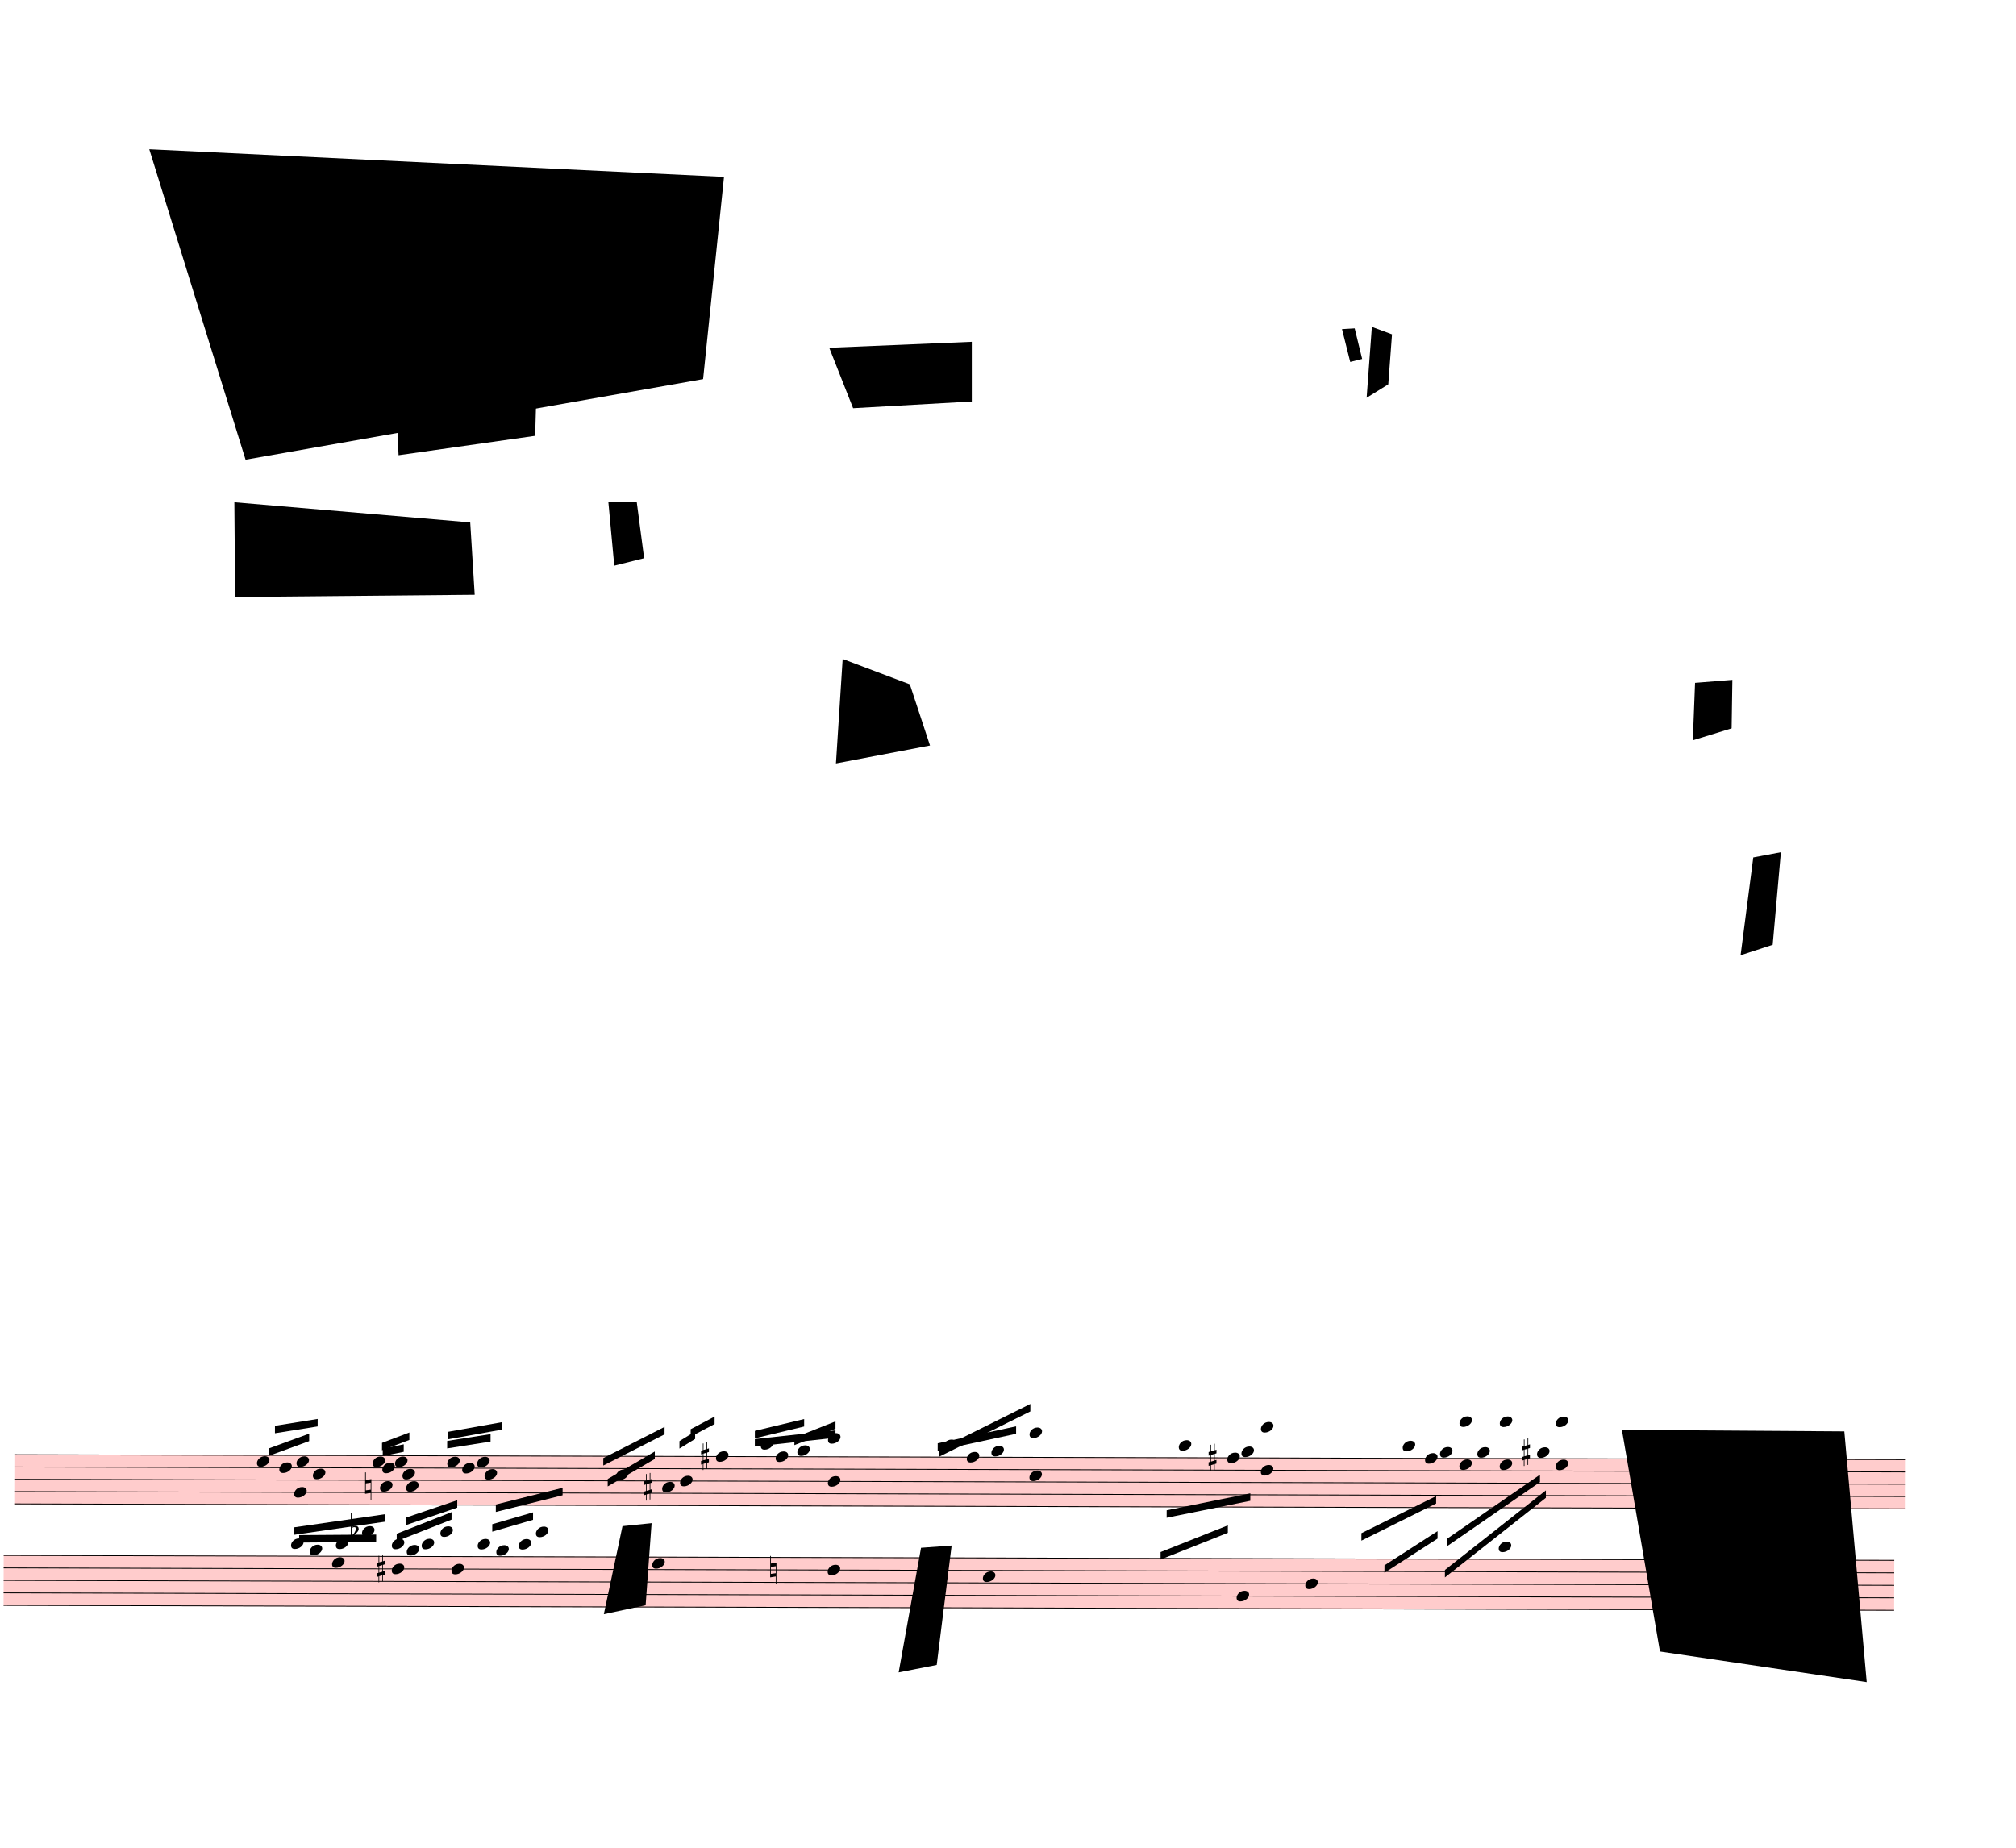
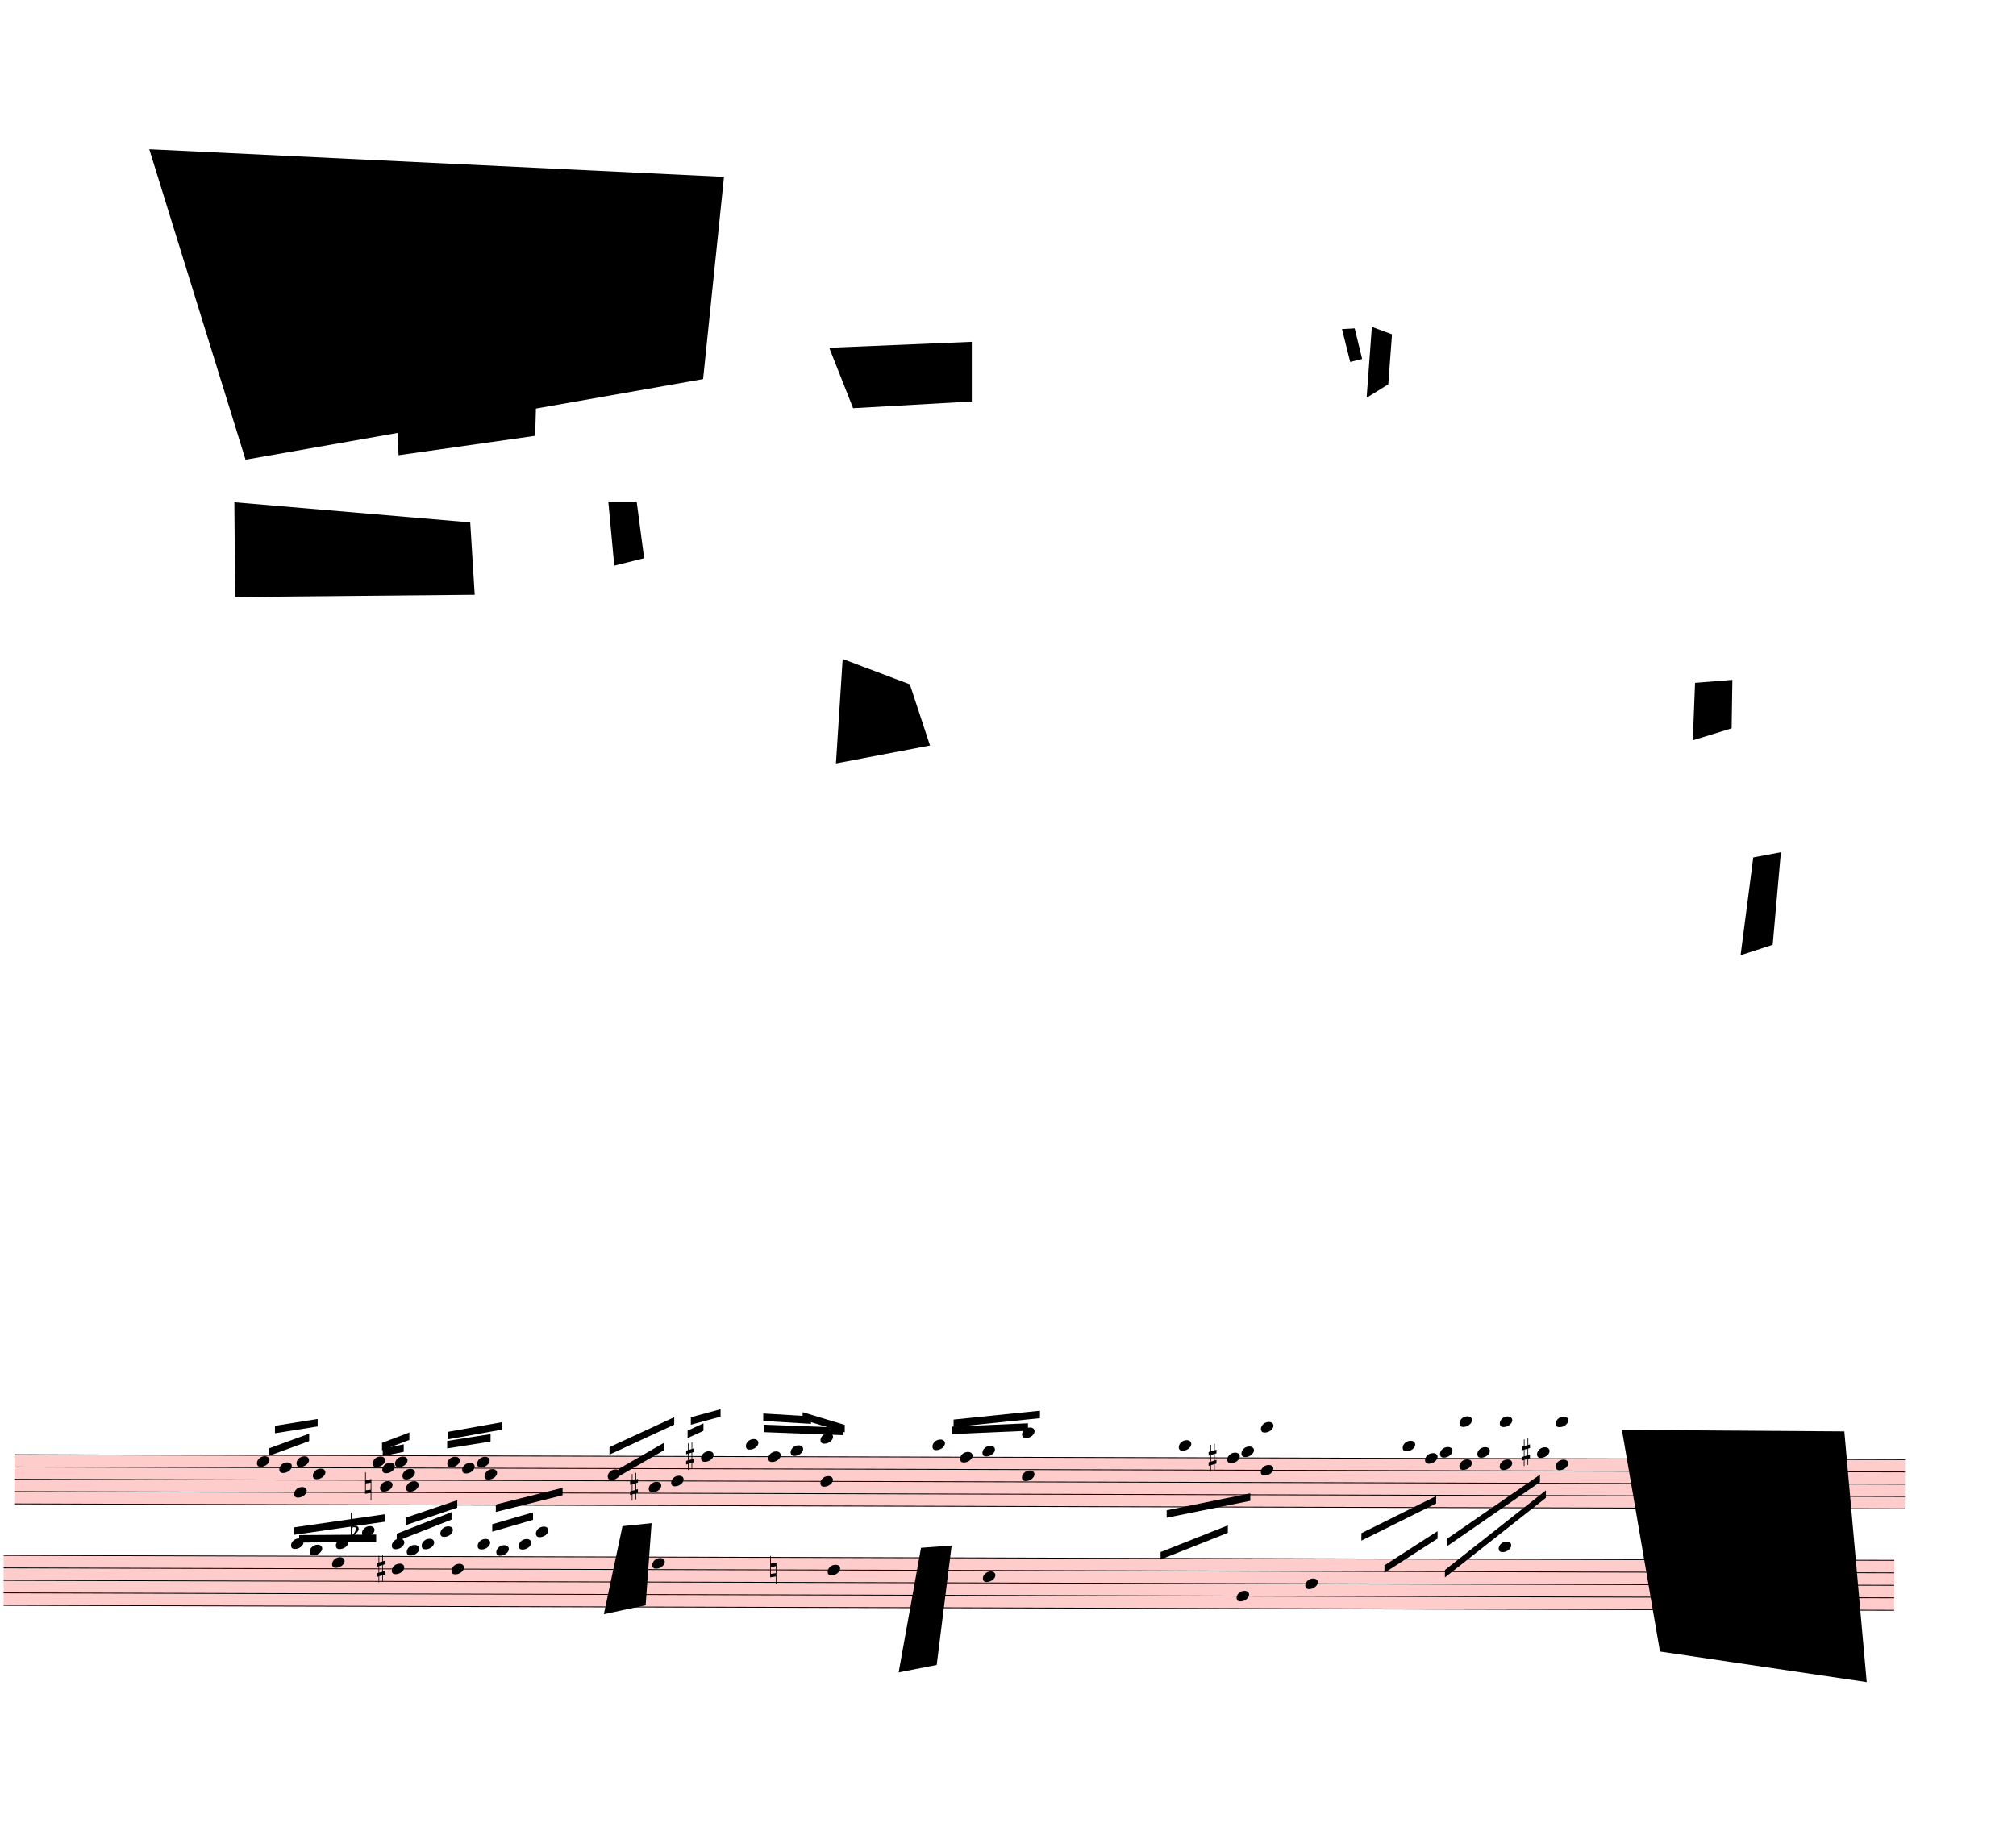
<svg xmlns="http://www.w3.org/2000/svg" viewBox="2250 -1323 24309 22282.75" version="1.1" overflow="visible">
  <defs>
    <style type="text/css">
    /* .staff * {
      fill: #000;
      stroke: #000;
    }

    .deletionBack {
      fill: #00000033;
    } */
  </style>
    <symbol id="sym_notehead_quarter" viewBox="0 0 1000 1000" overflow="inherit">
      <path transform="scale(1,-1)" d="M0 -39c0 68 73 172 200 172c66 0 114 -37 114 -95c0 -84 -106 -171 -218 -171c-64 0 -96 30 -96 94z" />
    </symbol>
    <symbol id="sym_accid_n" viewBox="0 0 1000 1000" overflow="inherit">
      <path transform="scale(1,-1)" d="M0 -188v539h18v-191l139 22v-533h-17v186zM18 -100l122 17v176l-122 -19v-174z" />
    </symbol>
    <symbol id="sym_accid_s" viewBox="0 0 1000 1000" overflow="inherit">
      <path transform="scale(1,-1)" d="M136 186v169h17v-164l44 14v-91l-44 -14v-165l44 12v-91l-44 -13v-155h-17v150l-76 -22v-155h-17v149l-43 -13v90l43 14v167l-43 -14v92l43 13v169h17v-163zM60 73v-167l76 22v168z" />
    </symbol>
    <symbol id="sym_accid_f" viewBox="0 0 1000 1000" overflow="inherit">
      <path transform="scale(1,-1)" d="M20 110c32 16 54 27 93 27c26 0 35 -3 54 -13c13 -7 24 -20 27 -38l4 -25c0 -28 -16 -57 -45 -89c-23 -25 -39 -44 -65 -68l-88 -79v644h20v-359zM90 106c-32 0 -48 -10 -70 -29v-194c31 31 54 59 71 84c21 32 32 59 32 84c0 9 1 16 1 20c0 14 -3 21 -11 30l-8 3z" />
    </symbol>
  </defs>
  <g class="rastrums">
    <g class="rastrum" data-id="rf48bcede-a285-4e1e-9e74-02a4170d05f3" style="transform: rotate(0.15deg); transform-origin: 2466px 16209px;">
      <g class="rastrum bounding-box" data-id="bbox-rf48bcede-a285-4e1e-9e74-02a4170d05f3">
        <rect x="2466" y="16209" width="22797" height="603" fill="#ff000033" />
      </g>
      <path d="M2466 16214 L25263 16214" stroke-width="10" stroke="black" />
      <path d="M2466 16362.25 L25263 16362.25" stroke-width="10" stroke="black" />
      <path d="M2466 16510.5 L25263 16510.5" stroke-width="10" stroke="black" />
      <path d="M2466 16658.75 L25263 16658.75" stroke-width="10" stroke="black" />
      <path d="M2466 16807 L25263 16807" stroke-width="10" stroke="black" />
    </g>
    <g class="rastrum" data-id="r619b41c8-abc3-41cc-8561-d5e709e1ce72" style="transform: rotate(0.15deg); transform-origin: 2340px 17424px;">
      <g class="rastrum bounding-box" data-id="bbox-r619b41c8-abc3-41cc-8561-d5e709e1ce72">
        <rect x="2340" y="17424" width="22797" height="612" fill="#ff000033" />
      </g>
      <path d="M2340 17429 L25137 17429" stroke-width="10" stroke="black" />
      <path d="M2340 17579.5 L25137 17579.5" stroke-width="10" stroke="black" />
      <path d="M2340 17730 L25137 17730" stroke-width="10" stroke="black" />
      <path d="M2340 17880.5 L25137 17880.5" stroke-width="10" stroke="black" />
      <path d="M2340 18031 L25137 18031" stroke-width="10" stroke="black" />
    </g>
  </g>
  <g class="draft" data-label="1" data-id="dbe857518-a776-430b-bb57-9fc4154debc1">
    <g class="system" data-id="s3d328051-2b86-4d43-9d93-480487b90d2d">
      <g class="staff" data-n="1" data-rastrum="rf48bcede-a285-4e1e-9e74-02a4170d05f3" style="transform: rotate(0.15deg); transform-origin: 2466px 16209px;">
        <g class="note" data-id="de7b10933-c82d-4439-a5c3-431cfcedb929" data-stem.dir="up">
          <g class="notehead">
            <use href="#sym_notehead_quarter" height="480px" width="480px" x="5391" y="16288.125" />
          </g>
          <g class="stem">
            <path d="M5541 16065.75 L5541 16288.125" stroke-width="14" />
          </g>
        </g>
        <g class="note" data-id="d20a7902c-1498-43fa-9b14-df6d9a1622a3" data-stem.dir="up">
          <g class="notehead">
            <use href="#sym_notehead_quarter" height="480px" width="480px" x="5661" y="16362.25" />
          </g>
          <g class="stem">
            <path d="M5811 16065.75 L5811 16362.25" stroke-width="14" />
          </g>
        </g>
        <g class="note" data-id="d18c57fc9-31a8-4c2b-8b2a-2068b9d43112" data-stem.dir="down">
          <g class="notehead">
            <use href="#sym_notehead_quarter" height="480px" width="480px" x="5841" y="16658.75" />
          </g>
          <g class="stem">
            <path d="M5841 16658.75 L5841 17177.625" stroke-width="14" />
          </g>
        </g>
        <g class="note" data-id="df69cd194-8f1a-4548-afc2-cec59350f8e6" data-stem.dir="up">
          <g class="notehead">
            <use href="#sym_notehead_quarter" height="480px" width="480px" x="5868" y="16288.125" />
          </g>
          <g class="stem">
            <path d="M6018 15991.625 L6018 16288.125" stroke-width="14" />
          </g>
        </g>
        <g class="note" data-id="db59f0cff-668a-49d4-bdf5-1d951f576173" data-stem.dir="up">
          <g class="notehead">
            <use href="#sym_notehead_quarter" height="480px" width="480px" x="6066" y="16436.375" />
          </g>
          <g class="stem">
            <path d="M6216 15917.5 L6216 16436.375" stroke-width="14" />
          </g>
        </g>
        <g class="note" data-id="d104660fd-2dc3-40bc-bba2-c7dcfb05c6cb" data-stem.dir="up">
          <g class="notehead">
            <use href="#sym_notehead_quarter" height="480px" width="480px" x="6786" y="16288.125" />
          </g>
          <g class="stem">
            <path d="M6936 16065.75 L6936 16288.125" stroke-width="14" />
          </g>
        </g>
        <g class="note" data-id="d82bb28fe-5d82-46e7-9f65-640770301e7a" data-stem.dir="down">
          <g class="notehead">
            <use href="#sym_notehead_quarter" height="480px" width="480px" x="6876" y="16584.625" />
          </g>
          <g class="stem">
            <path d="M6876 16584.625 L6876 16807" stroke-width="14" />
          </g>
        </g>
        <g class="note" data-id="d18c6bcd1-dfa6-44b6-b76d-cdf358120c7f" data-stem.dir="up">
          <g class="notehead">
            <use href="#sym_notehead_quarter" height="480px" width="480px" x="6903" y="16362.25" />
          </g>
          <g class="stem">
            <path d="M7053 15991.625 L7053 16362.25" stroke-width="14" />
          </g>
        </g>
        <g class="note" data-id="d8c6c4e2f-96f7-47eb-86b5-dd4e6ae544d3" data-stem.dir="up">
          <g class="notehead">
            <use href="#sym_notehead_quarter" height="480px" width="480px" x="7056" y="16288.125" />
          </g>
          <g class="stem">
            <path d="M7206 16139.875 L7206 16288.125" stroke-width="14" />
          </g>
        </g>
        <g class="note" data-id="dc928f63e-d14d-4ad1-9d24-fcf4960e64ec" data-stem.dir="up">
          <g class="notehead">
            <use href="#sym_notehead_quarter" height="480px" width="480px" x="7146" y="16436.375" />
          </g>
          <g class="stem">
            <path d="M7296 16065.75 L7296 16436.375" stroke-width="14" />
          </g>
        </g>
        <g class="note" data-id="d3ebfc7ed-7eb2-4048-9b3e-94b40a122a99" data-stem.dir="down">
          <g class="notehead">
            <use href="#sym_notehead_quarter" height="480px" width="480px" x="7191" y="16584.625" />
          </g>
          <g class="stem">
            <path d="M7191 16584.625 L7191 16807" stroke-width="14" />
          </g>
        </g>
        <g class="note" data-id="d106aea3b-fd0d-4223-93f8-2c447f64f38c" data-stem.dir="up">
          <g class="notehead">
            <use href="#sym_notehead_quarter" height="480px" width="480px" x="7686" y="16288.125" />
          </g>
          <g class="stem">
            <path d="M7836 16065.75 L7836 16288.125" stroke-width="14" />
          </g>
        </g>
        <g class="note" data-id="d814c7f83-e8c3-4f55-95c4-9cb9dd947a99" data-stem.dir="up">
          <g class="notehead">
            <use href="#sym_notehead_quarter" height="480px" width="480px" x="7866" y="16362.25" />
          </g>
          <g class="stem">
            <path d="M8016 16065.75 L8016 16362.25" stroke-width="14" />
          </g>
        </g>
        <g class="note" data-id="d5ad810ed-bef9-492b-8b19-64966cb471e9" data-stem.dir="up">
          <g class="notehead">
            <use href="#sym_notehead_quarter" height="480px" width="480px" x="8046" y="16288.125" />
          </g>
          <g class="stem">
            <path d="M8196 16065.75 L8196 16288.125" stroke-width="14" />
          </g>
        </g>
        <g class="note" data-id="db25ed9f3-465d-4126-87e6-f232413948c1" data-stem.dir="up">
          <g class="notehead">
            <use href="#sym_notehead_quarter" height="480px" width="480px" x="8136" y="16436.375" />
          </g>
          <g class="stem">
            <path d="M8286 15991.625 L8286 16436.375" stroke-width="14" />
          </g>
        </g>
        <g class="note" data-id="d4d0f71f3-46da-45b3-8943-0bf95d1ee056" data-stem.dir="up">
          <g class="notehead">
-             <use href="#sym_notehead_quarter" height="480px" width="480px" x="9720" y="16436.375" />
-           </g>
-           <g class="stem">
-             <path d="M9870 16065.75 L9870 16436.375" stroke-width="14" />
+             <use href="#sym_notehead_quarter" height="480px" width="480px" x="9621" y="16436.375" />
+           </g>
+           <g class="stem">
+             <path d="M9771 16065.75 L9771 16436.375" stroke-width="14" />
          </g>
        </g>
        <g class="note" data-id="d1444247c-fb9c-4c17-96d9-e48270a7f5c8" data-stem.dir="up">
          <g class="notehead">
-             <use href="#sym_notehead_quarter" height="480px" width="480px" x="10278" y="16584.625" />
-           </g>
-           <g class="stem">
-             <path d="M10428 16065.75 L10428 16584.625" stroke-width="14" />
+             <use href="#sym_notehead_quarter" height="480px" width="480px" x="10116" y="16584.625" />
+           </g>
+           <g class="stem">
+             <path d="M10266 16065.75 L10266 16584.625" stroke-width="14" />
          </g>
        </g>
        <g class="note" data-id="d0e91a664-fbda-4d41-b41f-15cd6a2d7707" data-stem.dir="up">
          <g class="notehead">
-             <use href="#sym_notehead_quarter" height="480px" width="480px" x="10494" y="16510.5" />
-           </g>
-           <g class="stem">
-             <path d="M10644 15769.25 L10644 16510.5" stroke-width="14" />
+             <use href="#sym_notehead_quarter" height="480px" width="480px" x="10386" y="16510.5" />
+           </g>
+           <g class="stem">
+             <path d="M10536 15769.25 L10536 16510.5" stroke-width="14" />
          </g>
        </g>
        <g class="note" data-id="d74030dea-908e-4050-bbee-5dad64d3b474" data-stem.dir="up">
          <g class="notehead">
-             <use href="#sym_notehead_quarter" height="480px" width="480px" x="10926" y="16214" />
-           </g>
-           <g class="stem">
-             <path d="M11076 15546.875 L11076 16214" stroke-width="14" />
+             <use href="#sym_notehead_quarter" height="480px" width="480px" x="10746" y="16214" />
+           </g>
+           <g class="stem">
+             <path d="M10896 15546.875 L10896 16214" stroke-width="14" />
          </g>
        </g>
        <g class="note" data-id="d4a1ceead-f3c9-4946-af41-c4192d4a1fc3" data-stem.dir="up">
          <g class="notehead">
-             <use href="#sym_notehead_quarter" height="480px" width="480px" x="11466" y="16065.75" />
-           </g>
-           <g class="ledgerLines above">
-             <path d="M11427 16065.75 L11655 16065.75" stroke-width="18" />
-           </g>
-           <g class="stem">
-             <path d="M11616 15769.25 L11616 16065.75" stroke-width="14" />
+             <use href="#sym_notehead_quarter" height="480px" width="480px" x="11286" y="16065.75" />
+           </g>
+           <g class="ledgerLines above">
+             <path d="M11247 16065.75 L11475 16065.75" stroke-width="18" />
+           </g>
+           <g class="stem">
+             <path d="M11436 15769.25 L11436 16065.75" stroke-width="14" />
          </g>
        </g>
        <g class="note" data-id="da260e329-6e9a-4298-9790-38554de67f77" data-stem.dir="up">
          <g class="notehead">
-             <use href="#sym_notehead_quarter" height="480px" width="480px" x="11646" y="16214" />
-           </g>
-           <g class="stem">
-             <path d="M11796 15843.375 L11796 16214" stroke-width="14" />
+             <use href="#sym_notehead_quarter" height="480px" width="480px" x="11556" y="16214" />
+           </g>
+           <g class="stem">
+             <path d="M11706 15843.375 L11706 16214" stroke-width="14" />
          </g>
        </g>
        <g class="note" data-id="dea6c0fea-d099-492e-b19a-6a13f193cbca" data-stem.dir="up">
          <g class="notehead">
-             <use href="#sym_notehead_quarter" height="480px" width="480px" x="11907" y="16139.875" />
+             <use href="#sym_notehead_quarter" height="480px" width="480px" x="11826" y="16139.875" />
          </g>
          <g class="ledgerLines above" />
          <g class="stem">
-             <path d="M12057 15695.125 L12057 16139.875" stroke-width="14" />
+             <path d="M11976 15695.125 L11976 16139.875" stroke-width="14" />
          </g>
        </g>
        <g class="note" data-id="d6e8ae702-1501-44ab-b884-2ec17547a000" data-stem.dir="up">
          <g class="notehead">
-             <use href="#sym_notehead_quarter" height="480px" width="480px" x="13671" y="16065.75" />
-           </g>
-           <g class="ledgerLines above">
-             <path d="M13632 16065.75 L13860 16065.75" stroke-width="18" />
-           </g>
-           <g class="stem">
-             <path d="M13821 15991.625 L13821 16065.75" stroke-width="14" />
+             <use href="#sym_notehead_quarter" height="480px" width="480px" x="13536" y="16065.75" />
+           </g>
+           <g class="ledgerLines above">
+             <path d="M13497 16065.75 L13725 16065.75" stroke-width="18" />
+           </g>
+           <g class="stem">
+             <path d="M13686 15991.625 L13686 16065.75" stroke-width="14" />
          </g>
        </g>
        <g class="note" data-id="da7e90abc-9f06-487c-a134-7df0596b7d4b" data-stem.dir="up">
          <g class="notehead">
-             <use href="#sym_notehead_quarter" height="480px" width="480px" x="13950" y="16214" />
-           </g>
-           <g class="stem">
-             <path d="M14100 15917.5 L14100 16214" stroke-width="14" />
+             <use href="#sym_notehead_quarter" height="480px" width="480px" x="13869" y="16214" />
+           </g>
+           <g class="stem">
+             <path d="M14019 15917.5 L14019 16214" stroke-width="14" />
          </g>
        </g>
        <g class="note" data-id="d589f234b-af39-4f26-8083-1efd52b8e893" data-stem.dir="up">
          <g class="notehead">
-             <use href="#sym_notehead_quarter" height="480px" width="480px" x="14247" y="16139.875" />
+             <use href="#sym_notehead_quarter" height="480px" width="480px" x="14139" y="16139.875" />
          </g>
          <g class="ledgerLines above" />
          <g class="stem">
-             <path d="M14397 15843.375 L14397 16139.875" stroke-width="14" />
+             <path d="M14289 15843.375 L14289 16139.875" stroke-width="14" />
          </g>
        </g>
        <g class="note" data-id="d7f519064-a96b-4f04-9768-068c15bdbca6" data-stem.dir="down">
          <g class="notehead">
            <use href="#sym_notehead_quarter" height="480px" width="480px" x="16506" y="16065.75" />
          </g>
          <g class="ledgerLines above">
            <path d="M16467 16065.75 L16695 16065.75" stroke-width="18" />
          </g>
          <g class="stem">
            <path d="M16506 16065.75 L16506 17103.5" stroke-width="14" />
          </g>
        </g>
        <g class="note" data-id="da94b7c6d-af8c-4b1f-a29a-dfa8bf27108e" data-stem.dir="down">
          <g class="notehead">
            <use href="#sym_notehead_quarter" height="480px" width="480px" x="17091" y="16214" />
          </g>
          <g class="stem">
            <path d="M17091 16214 L17091 16436.375" stroke-width="14" />
          </g>
        </g>
        <g class="note" data-id="d9e7113fa-33f8-460c-b7a0-c4dae28aee8a" data-stem.dir="down">
          <g class="notehead">
            <use href="#sym_notehead_quarter" height="480px" width="480px" x="17262" y="16139.875" />
          </g>
          <g class="ledgerLines above" />
          <g class="stem">
            <path d="M17262 16139.875 L17262 16362.25" stroke-width="14" />
          </g>
        </g>
        <g class="note" data-id="dbe790520-e57d-467f-b048-4530e28346c4" data-stem.dir="down">
          <g class="notehead">
            <use href="#sym_notehead_quarter" height="480px" width="480px" x="19206" y="16065.75" />
          </g>
          <g class="ledgerLines above">
            <path d="M19167 16065.75 L19395 16065.75" stroke-width="18" />
          </g>
          <g class="stem">
            <path d="M19206 16065.75 L19206 16510.5" stroke-width="14" />
          </g>
        </g>
        <g class="note" data-id="de1ce477e-3a35-4d6a-a6da-34901fc60d26" data-stem.dir="down">
          <g class="notehead">
            <use href="#sym_notehead_quarter" height="480px" width="480px" x="19476" y="16214" />
          </g>
          <g class="stem">
            <path d="M19476 16214 L19476 16436.375" stroke-width="14" />
          </g>
        </g>
        <g class="note" data-id="dc1f94181-197a-4799-97ec-0be09e5f8d4d" data-stem.dir="down">
          <g class="notehead">
            <use href="#sym_notehead_quarter" height="480px" width="480px" x="19656" y="16139.875" />
          </g>
          <g class="ledgerLines above" />
          <g class="stem">
            <path d="M19656 16139.875 L19656 16436.375" stroke-width="14" />
          </g>
        </g>
        <g class="note" data-id="d6b36b22d-e334-4c5d-a108-d13297b99b5c" data-stem.dir="down">
          <g class="notehead">
            <use href="#sym_notehead_quarter" height="480px" width="480px" x="20106" y="16139.875" />
          </g>
          <g class="ledgerLines above" />
          <g class="stem">
            <path d="M20106 16139.875 L20106 16881.125" stroke-width="14" />
          </g>
        </g>
        <g class="note" data-id="daafa6a3e-3e77-4ce1-a70f-4716e5bf52d3" data-stem.dir="down">
          <g class="notehead">
            <use href="#sym_notehead_quarter" height="480px" width="480px" x="20826" y="16139.875" />
          </g>
          <g class="ledgerLines above" />
          <g class="stem">
            <path d="M20826 16139.875 L20826 16732.875" stroke-width="14" />
          </g>
        </g>
        <g class="chord" data-id="d05a1f7a7-ab24-48d5-8d5e-f2bca97e7c54" data-stem.dir="up">
          <g class="notehead">
-             <use href="#sym_notehead_quarter" height="480px" width="480px" x="12276" y="16510.5" />
-           </g>
-           <g class="notehead">
-             <use href="#sym_notehead_quarter" height="480px" width="480px" x="12276" y="15991.625" />
-           </g>
-           <g class="ledgerLines above">
-             <path d="M12237 16065.75 L12465 16065.75" stroke-width="18" />
-           </g>
-           <g class="stem">
-             <path d="M12426 15621 L12426 16510.5" stroke-width="14" />
+             <use href="#sym_notehead_quarter" height="480px" width="480px" x="12186" y="16510.5" />
+           </g>
+           <g class="notehead">
+             <use href="#sym_notehead_quarter" height="480px" width="480px" x="12186" y="15991.625" />
+           </g>
+           <g class="ledgerLines above">
+             <path d="M12147 16065.75 L12375 16065.75" stroke-width="18" />
+           </g>
+           <g class="stem">
+             <path d="M12336 15695.125 L12336 16510.5" stroke-width="14" />
          </g>
        </g>
        <g class="chord" data-id="d85f8bbbd-dde2-4d50-bb56-4cb6e5d10ebc" data-stem.dir="up">
          <g class="notehead">
-             <use href="#sym_notehead_quarter" height="480px" width="480px" x="14706" y="16436.375" />
-           </g>
-           <g class="notehead">
-             <use href="#sym_notehead_quarter" height="480px" width="480px" x="14706" y="15917.5" />
-           </g>
-           <g class="ledgerLines above">
-             <path d="M14667 16065.75 L14895 16065.75" stroke-width="18" />
-             <path d="M14667 15917.5 L14895 15917.5" stroke-width="18" />
-           </g>
-           <g class="stem">
-             <path d="M14856 15769.25 L14856 16436.375" stroke-width="14" />
+             <use href="#sym_notehead_quarter" height="480px" width="480px" x="14616" y="16436.375" />
+           </g>
+           <g class="notehead">
+             <use href="#sym_notehead_quarter" height="480px" width="480px" x="14616" y="15917.5" />
+           </g>
+           <g class="ledgerLines above">
+             <path d="M14577 16065.75 L14805 16065.75" stroke-width="18" />
+             <path d="M14577 15917.5 L14805 15917.5" stroke-width="18" />
+           </g>
+           <g class="stem">
+             <path d="M14766 15769.25 L14766 16436.375" stroke-width="14" />
          </g>
        </g>
        <g class="chord" data-id="da6d2f680-afe2-4bed-bef4-d5f0a1b4e5db" data-stem.dir="down">
          <g class="notehead">
            <use href="#sym_notehead_quarter" height="480px" width="480px" x="17496" y="15843.375" />
          </g>
          <g class="notehead">
            <use href="#sym_notehead_quarter" height="480px" width="480px" x="17496" y="16362.25" />
          </g>
          <g class="ledgerLines above">
            <path d="M17457 16065.75 L17685 16065.75" stroke-width="18" />
            <path d="M17457 15917.5 L17685 15917.5" stroke-width="18" />
          </g>
          <g class="stem">
            <path d="M17496 15843.375 L17496 16807" stroke-width="14" />
          </g>
        </g>
        <g class="chord" data-id="dac92f3e6-e349-4fb1-aaec-00cd05148d79" data-stem.dir="down">
          <g class="notehead">
            <use href="#sym_notehead_quarter" height="480px" width="480px" x="19890" y="15769.25" />
          </g>
          <g class="notehead">
            <use href="#sym_notehead_quarter" height="480px" width="480px" x="19890" y="16288.125" />
          </g>
          <g class="ledgerLines above">
            <path d="M19851 16065.75 L20079 16065.75" stroke-width="18" />
            <path d="M19851 15917.5 L20079 15917.5" stroke-width="18" />
            <path d="M19851 15769.25 L20079 15769.25" stroke-width="18" />
          </g>
          <g class="stem">
            <path d="M19890 15769.25 L19890 16658.75" stroke-width="14" />
          </g>
        </g>
        <g class="chord" data-id="d90cc9003-920c-4342-b07a-133ee04a8b30" data-stem.dir="down">
          <g class="notehead">
            <use href="#sym_notehead_quarter" height="480px" width="480px" x="20376" y="15769.25" />
          </g>
          <g class="notehead">
            <use href="#sym_notehead_quarter" height="480px" width="480px" x="20376" y="16288.125" />
          </g>
          <g class="ledgerLines above">
            <path d="M20337 16065.75 L20565 16065.75" stroke-width="18" />
            <path d="M20337 15917.5 L20565 15917.5" stroke-width="18" />
            <path d="M20337 15769.25 L20565 15769.25" stroke-width="18" />
          </g>
          <g class="stem">
            <path d="M20376 15769.25 L20376 16732.875" stroke-width="14" />
          </g>
        </g>
        <g class="chord" data-id="d7352e310-ba39-492b-883b-ef90cfa903ab" data-stem.dir="down">
          <g class="notehead">
            <use href="#sym_notehead_quarter" height="480px" width="480px" x="21051" y="15769.25" />
          </g>
          <g class="notehead">
            <use href="#sym_notehead_quarter" height="480px" width="480px" x="21051" y="16288.125" />
          </g>
          <g class="ledgerLines above">
            <path d="M21012 16065.75 L21240 16065.75" stroke-width="18" />
            <path d="M21012 15917.5 L21240 15917.5" stroke-width="18" />
            <path d="M21012 15769.25 L21240 15769.25" stroke-width="18" />
          </g>
          <g class="stem">
            <path d="M21051 15769.25 L21051 16881.125" stroke-width="14" />
          </g>
        </g>
        <g class="accid" data-id="d10b67009-8af3-46ce-8bae-9ded0a8e60ec">
          <use href="#sym_accid_n" height="480px" width="480px" x="6696" y="16584.625" />
        </g>
        <g class="accid" data-id="dae562b5e-3e30-4b9d-be0d-660a0f5bc985">
-           <use href="#sym_accid_s" height="480px" width="480px" x="10062" y="16584.625" />
+           <use href="#sym_accid_s" height="480px" width="480px" x="9891" y="16584.625" />
        </g>
        <g class="accid" data-id="d1efd2a02-936e-4187-bed2-29fd12116c7e">
-           <use href="#sym_accid_s" height="480px" width="480px" x="10746" y="16214" />
+           <use href="#sym_accid_s" height="480px" width="480px" x="10566" y="16214" />
        </g>
        <g class="accid" data-id="d229a7a25-2c28-422c-b223-8fc031b13d6c">
          <use href="#sym_accid_s" height="480px" width="480px" x="16866" y="16214" />
        </g>
        <g class="accid" data-id="dbb2c35f5-b80a-4c05-a33c-edcf8030fa20">
          <use href="#sym_accid_s" height="480px" width="480px" x="20646" y="16139.875" />
        </g>
      </g>
      <g class="staff" data-n="2" data-rastrum="r619b41c8-abc3-41cc-8561-d5e709e1ce72" style="transform: rotate(0.15deg); transform-origin: 2340px 17424px;">
        <g class="note" data-id="dbae0559f-9fbb-448e-a1c4-5adc152fd6b7" data-stem.dir="up">
          <g class="notehead">
            <use href="#sym_notehead_quarter" height="480px" width="480px" x="5805" y="17278.5" />
          </g>
          <g class="ledgerLines above">
            <path d="M5766 17278.5 L5994 17278.5" stroke-width="18" />
          </g>
          <g class="stem">
            <path d="M5955 16977.5 L5955 17278.5" stroke-width="14" />
          </g>
        </g>
        <g class="note" data-id="d1e15fbbd-190d-4231-b9b5-cebeeccca96a" data-stem.dir="up">
          <g class="notehead">
            <use href="#sym_notehead_quarter" height="480px" width="480px" x="6030" y="17353.75" />
          </g>
          <g class="ledgerLines above" />
          <g class="stem">
            <path d="M6180 16827 L6180 17353.75" stroke-width="14" />
          </g>
        </g>
        <g class="note" data-id="d811230cd-9570-4977-ab15-a563f142c845" data-stem.dir="down">
          <g class="notehead">
            <use href="#sym_notehead_quarter" height="480px" width="480px" x="6300" y="17504.25" />
          </g>
          <g class="stem">
            <path d="M6300 17504.25 L6300 18106.25" stroke-width="14" />
          </g>
        </g>
        <g class="note" data-id="d5335d9f1-7dd4-442e-b93a-60c7c94f23fa" data-stem.dir="up">
          <g class="notehead">
            <use href="#sym_notehead_quarter" height="480px" width="480px" x="6345" y="17278.5" />
          </g>
          <g class="ledgerLines above">
            <path d="M6306 17278.5 L6534 17278.5" stroke-width="18" />
          </g>
          <g class="stem">
            <path d="M6495 16977.5 L6495 17278.5" stroke-width="14" />
          </g>
        </g>
        <g class="note" data-id="d927b3e1d-42d3-41a7-ac81-75347b76d305" data-stem.dir="up">
          <g class="notehead">
            <use href="#sym_notehead_quarter" height="480px" width="480px" x="6660" y="17128" />
          </g>
          <g class="ledgerLines above">
            <path d="M6621 17278.5 L6849 17278.5" stroke-width="18" />
            <path d="M6621 17128 L6849 17128" stroke-width="18" />
          </g>
          <g class="stem">
            <path d="M6810 16977.5 L6810 17128" stroke-width="14" />
          </g>
        </g>
        <g class="note" data-id="d190944d6-ae60-48ea-93b9-76783d4c8a47" data-stem.dir="down">
          <g class="notehead">
            <use href="#sym_notehead_quarter" height="480px" width="480px" x="7020" y="17579.5" />
          </g>
          <g class="stem">
            <path d="M7020 17579.5 L7020 18031" stroke-width="14" />
          </g>
        </g>
        <g class="note" data-id="d33d9a7fe-01de-41a4-8648-33a7e872d945" data-stem.dir="up">
          <g class="notehead">
            <use href="#sym_notehead_quarter" height="480px" width="480px" x="7020" y="17278.5" />
          </g>
          <g class="ledgerLines above">
            <path d="M6981 17278.5 L7209 17278.5" stroke-width="18" />
          </g>
          <g class="stem">
            <path d="M7170 17052.75 L7170 17278.5" stroke-width="14" />
          </g>
        </g>
        <g class="note" data-id="da716df17-0cbb-46cc-b985-e5857122d3e5" data-stem.dir="up">
          <g class="notehead">
            <use href="#sym_notehead_quarter" height="480px" width="480px" x="7200" y="17353.75" />
          </g>
          <g class="ledgerLines above" />
          <g class="stem">
            <path d="M7350 16977.5 L7350 17353.75" stroke-width="14" />
          </g>
        </g>
        <g class="note" data-id="d08c35115-8a43-42ce-afba-b52176395fda" data-stem.dir="up">
          <g class="notehead">
            <use href="#sym_notehead_quarter" height="480px" width="480px" x="7380" y="17278.5" />
          </g>
          <g class="ledgerLines above">
            <path d="M7341 17278.5 L7569 17278.5" stroke-width="18" />
          </g>
          <g class="stem">
            <path d="M7530 16977.5 L7530 17278.5" stroke-width="14" />
          </g>
        </g>
        <g class="note" data-id="d65b81ec5-160f-4dc8-adc7-ce742277a382" data-stem.dir="up">
          <g class="notehead">
            <use href="#sym_notehead_quarter" height="480px" width="480px" x="7605" y="17128" />
          </g>
          <g class="ledgerLines above">
            <path d="M7566 17278.5 L7794 17278.5" stroke-width="18" />
            <path d="M7566 17128 L7794 17128" stroke-width="18" />
          </g>
          <g class="stem">
            <path d="M7755 16902.25 L7755 17128" stroke-width="14" />
          </g>
        </g>
        <g class="note" data-id="d7fb64888-6f6d-4bc3-8291-4194cb58d749" data-stem.dir="down">
          <g class="notehead">
            <use href="#sym_notehead_quarter" height="480px" width="480px" x="7740" y="17579.5" />
          </g>
          <g class="stem">
            <path d="M7740 17579.5 L7740 17955.75" stroke-width="14" />
          </g>
        </g>
        <g class="note" data-id="d8e08bc1d-14c8-4684-b706-2749a2574948" data-stem.dir="up">
          <g class="notehead">
            <use href="#sym_notehead_quarter" height="480px" width="480px" x="8055" y="17278.5" />
          </g>
          <g class="ledgerLines above">
            <path d="M8016 17278.5 L8244 17278.5" stroke-width="18" />
          </g>
          <g class="stem">
            <path d="M8205 17052.75 L8205 17278.5" stroke-width="14" />
          </g>
        </g>
        <g class="note" data-id="d5b32b89b-9a74-4f5c-8d54-7987f6ad7ac0" data-stem.dir="up">
          <g class="notehead">
            <use href="#sym_notehead_quarter" height="480px" width="480px" x="8280" y="17353.75" />
          </g>
          <g class="ledgerLines above" />
          <g class="stem">
            <path d="M8430 16977.5 L8430 17353.75" stroke-width="14" />
          </g>
        </g>
        <g class="note" data-id="da7fcfd4a-826f-445d-a935-8beb02d5b205" data-stem.dir="up">
          <g class="notehead">
            <use href="#sym_notehead_quarter" height="480px" width="480px" x="8550" y="17278.5" />
          </g>
          <g class="ledgerLines above">
            <path d="M8511 17278.5 L8739 17278.5" stroke-width="18" />
          </g>
          <g class="stem">
            <path d="M8700 16902.25 L8700 17278.5" stroke-width="14" />
          </g>
        </g>
        <g class="note" data-id="d52420f41-78f3-48d1-b896-c31a607173cb" data-stem.dir="up">
          <g class="notehead">
            <use href="#sym_notehead_quarter" height="480px" width="480px" x="8757" y="17128" />
          </g>
          <g class="ledgerLines above">
            <path d="M8718 17278.5 L8946 17278.5" stroke-width="18" />
            <path d="M8718 17128 L8946 17128" stroke-width="18" />
          </g>
          <g class="stem">
            <path d="M8907 16902.25 L8907 17128" stroke-width="14" />
          </g>
        </g>
        <g class="note" data-id="d2ad97e67-08f3-4fc9-b957-e291c7923418" data-stem.dir="down">
          <g class="notehead">
            <use href="#sym_notehead_quarter" height="480px" width="480px" x="10161" y="17504.25" />
          </g>
          <g class="stem">
            <path d="M10161 17504.25 L10161 18031" stroke-width="14" />
          </g>
        </g>
        <g class="note" data-id="d6a986c93-ef19-4337-b1b4-2755816349a7" data-stem.dir="down">
          <g class="notehead">
            <use href="#sym_notehead_quarter" height="480px" width="480px" x="12276" y="17579.5" />
          </g>
          <g class="stem">
            <path d="M12276 17579.5 L12276 18858.75" stroke-width="14" />
          </g>
        </g>
        <g class="note" data-id="d11497dbf-7821-45d7-9e1e-03da41a1f3ba" data-stem.dir="down">
          <g class="notehead">
            <use href="#sym_notehead_quarter" height="480px" width="480px" x="14148" y="17654.75" />
          </g>
          <g class="stem">
            <path d="M14148 17654.75 L14148 19159.75" stroke-width="14" />
          </g>
        </g>
        <g class="note" data-id="de5a5a021-1184-4deb-84e4-5e28715bc7ef" data-stem.dir="down">
          <g class="notehead">
            <use href="#sym_notehead_quarter" height="480px" width="480px" x="17208" y="17880.5" />
          </g>
          <g class="stem">
            <path d="M17208 17880.5 L17208 18482.5" stroke-width="14" />
          </g>
        </g>
        <g class="note" data-id="dac91306f-7e5b-4d2c-8776-7f292fdb25d2" data-stem.dir="down">
          <g class="notehead">
            <use href="#sym_notehead_quarter" height="480px" width="480px" x="18036" y="17730" />
          </g>
          <g class="stem">
            <path d="M18036 17730 L18036 18934" stroke-width="14" />
          </g>
        </g>
        <g class="note" data-id="d2e96dac5-2a56-4fa4-9d52-dfd97f953be1" data-stem.dir="down">
          <g class="notehead">
            <use href="#sym_notehead_quarter" height="480px" width="480px" x="20367" y="17278.5" />
          </g>
          <g class="ledgerLines above">
            <path d="M20328 17278.5 L20556 17278.5" stroke-width="18" />
          </g>
          <g class="stem">
            <path d="M20367 17278.5 L20367 18181.5" stroke-width="14" />
          </g>
        </g>
        <g class="accid" data-id="d4785c3be-2d49-413e-9fcc-d8d142c396df">
          <use href="#sym_accid_f" height="480px" width="480px" x="6525" y="17128" />
        </g>
        <g class="accid" data-id="d6f0899fa-08e8-4210-9680-6879ecb74ab1">
          <use href="#sym_accid_s" height="480px" width="480px" x="6840" y="17579.5" />
        </g>
        <g class="accid" data-id="dea74fa47-4bd2-4d66-8d59-f19cba20e81d">
          <use href="#sym_accid_n" height="480px" width="480px" x="11583" y="17579.5" />
        </g>
      </g>
      <g class="barLine" data-id="db3a4329d-7e65-4592-9148-a60385584f5e">
        <path d="M9223.2 16109.1 L9122.4 18005.4" stroke-width="27" />
      </g>
      <g class="barLine" data-id="d7719014a-479a-4cc1-a50f-9aea7e74ec17">
        <path d="M15759 16091.1 L15640.2 18999" stroke-width="27" />
      </g>
      <g class="barLine" data-id="d16be99f6-526c-408c-8cd5-59e762e0b39f">
        <path d="M21251.7 16204.5 L20965.5 19072.8" stroke-width="27" />
      </g>
      <g class="beam" data-id="b33359fa7-6b30-4311-881b-37ce98fe6dec" style="transform: rotate(0.15deg); transform-origin: 2466px 16209px;">
        <polygon points="5539.5,16128 6020.1,15950.7 6020.1,16040.7 5539.5,16218" stroke-opacity="1" fill-opacity="1" />
      </g>
      <g class="beam" data-id="b38028a8d-dded-4758-b136-987125f4d9de" style="transform: rotate(0.15deg); transform-origin: 2466px 16209px;">
        <polygon points="5607,15857.1 6121.8,15773.4 6121.8,15863.4 5607,15947.1" stroke-opacity="1" fill-opacity="1" />
      </g>
      <g class="beam" data-id="b597e73ac-6e94-4325-83a5-2a9d3ff82a53" style="transform: rotate(0.15deg); transform-origin: 2466px 16209px;">
        <polygon points="6907.5,16128 7160.4,16076.7 7160.4,16166.7 6907.5,16218" stroke-opacity="1" fill-opacity="1" />
      </g>
      <g class="beam" data-id="b56cf597d-0f93-4aec-b438-288b1f9857fc" style="transform: rotate(0.15deg); transform-origin: 2466px 16209px;">
        <polygon points="6898.5,16059.6 7227.9,15933.6 7227.9,16023.6 6898.5,16149.6" stroke-opacity="1" fill-opacity="1" />
      </g>
      <g class="beam" data-id="bd2f904e7-ae50-4913-a348-63b57d3023fa" style="transform: rotate(0.15deg); transform-origin: 2466px 16209px;">
        <polygon points="7684.2,16034.4 8207.1,15950.7 8207.1,16040.7 7684.2,16124.4" stroke-opacity="1" fill-opacity="1" />
      </g>
      <g class="beam" data-id="b38fb6239-876e-4613-affd-a41d0b9336eb" style="transform: rotate(0.15deg); transform-origin: 2466px 16209px;">
        <polygon points="7692.3,15924.6 8342.1,15806.7 8342.1,15896.7 7692.3,16014.6" stroke-opacity="1" fill-opacity="1" />
      </g>
      <g class="beam" data-id="b1e2020ca-4f56-4dd2-ae1a-8a1ee8bf33b3" style="transform: rotate(0.15deg); transform-origin: 2340px 17424px;">
        <polygon points="5834.7,17082 6932.7,16920.9 6932.7,17010.9 5834.7,17172" stroke-opacity="1" fill-opacity="1" />
      </g>
      <g class="beam" data-id="baa46409d-dad1-4b9e-9b16-63bb487d9b15" style="transform: rotate(0.15deg); transform-origin: 2340px 17424px;">
        <polygon points="5902.2,17174.7 6831,17165.7 6831,17255.7 5902.2,17264.7" stroke-opacity="1" fill-opacity="1" />
      </g>
      <g class="beam" data-id="b6a5c4564-4d87-49a7-b5f8-9ac46cc0d8a9" style="transform: rotate(0.15deg); transform-origin: 2340px 17424px;">
        <polygon points="7078.5,17154.9 7739.1,16893 7739.1,16983 7078.5,17244.9" stroke-opacity="1" fill-opacity="1" />
      </g>
      <g class="beam" data-id="b760a1e2b-a7b2-47f9-82de-bcff0e1b4c09" style="transform: rotate(0.15deg); transform-origin: 2340px 17424px;">
        <polygon points="7189.2,16960.5 7807.5,16749 7807.5,16839 7189.2,17050.5" stroke-opacity="1" fill-opacity="1" />
      </g>
      <g class="beam" data-id="bf9655854-f6db-4ec0-a62d-1973ea556af6" style="transform: rotate(0.15deg); transform-origin: 2340px 17424px;">
        <polygon points="8272.8,16799.4 9077.4,16596 9077.4,16686 8272.8,16889.4" stroke-opacity="1" fill-opacity="1" />
      </g>
      <g class="beam" data-id="b91981537-3ccb-4198-868b-bc3d2200b4df" style="transform: rotate(0.15deg); transform-origin: 2340px 17424px;">
        <polygon points="8230.5,17037 8721.9,16893 8721.9,16983 8230.5,17127" stroke-opacity="1" fill-opacity="1" />
      </g>
      <g class="beam" data-id="b47845d51-82af-4a94-90ca-440ccb0fd173" style="transform: rotate(0.15deg); transform-origin: 2466px 16209px;">
-         <polygon points="9567,16236 10305,15858 10305,15948 9567,16326" stroke-opacity="1" fill-opacity="1" />
+         <polygon points="9641.7,16103.7 10421.1,15741 10421.1,15831 9641.7,16193.7" stroke-opacity="1" fill-opacity="1" />
      </g>
      <g class="beam" data-id="b4f45a8a8-5c54-4067-a01d-4f153438bab3" style="transform: rotate(0.15deg); transform-origin: 2466px 16209px;">
-         <polygon points="9621,16488 10188,16155 10188,16245 9621,16578" stroke-opacity="1" fill-opacity="1" />
+         <polygon points="9749.7,16368.3 10298.7,16049.7 10298.7,16139.7 9749.7,16458.3" stroke-opacity="1" fill-opacity="1" />
      </g>
      <g class="beam" data-id="bdc3318d3-59f6-4193-b4ac-2c0673105a52" style="transform: rotate(0.15deg); transform-origin: 2466px 16209px;">
-         <polygon points="10620,15885 10908,15732 10908,15822 10620,15975" stroke-opacity="1" fill-opacity="1" />
+         <polygon points="10621.8,15741 10980,15642.9 10980,15732.9 10621.8,15831" stroke-opacity="1" fill-opacity="1" />
      </g>
      <g class="beam" data-id="b2f2e2c9c-160e-45fd-b8c4-904e83e1f226" style="transform: rotate(0.15deg); transform-origin: 2466px 16209px;">
-         <polygon points="10485,16029 10674,15912 10674,16002 10485,16119" stroke-opacity="1" fill-opacity="1" />
+         <polygon points="10583.1,15902.1 10773.9,15813.9 10773.9,15903.9 10583.1,15992.1" stroke-opacity="1" fill-opacity="1" />
      </g>
      <g class="beam" data-id="bb1a51d26-9e79-435b-a19f-81be2c1dfed7" style="transform: rotate(0.15deg); transform-origin: 2466px 16209px;">
-         <polygon points="11394,15903 11988,15759 11988,15849 11394,15993" stroke-opacity="1" fill-opacity="1" />
+         <polygon points="11494.8,15693.3 12070.8,15726.6 12070.8,15816.6 11494.8,15783.3" stroke-opacity="1" fill-opacity="1" />
      </g>
      <g class="beam" data-id="b1a4d1f16-040e-44d4-856b-a2600160828e" style="transform: rotate(0.15deg); transform-origin: 2466px 16209px;">
-         <polygon points="11871,15984 12366,15786 12366,15876 11871,16074" stroke-opacity="1" fill-opacity="1" />
+         <polygon points="11969.1,15676.2 12477.6,15828.3 12477.6,15918.3 11969.1,15766.2" stroke-opacity="1" fill-opacity="1" />
      </g>
      <g class="beam" data-id="b7d9dbb76-d3ee-4d76-92bf-579f058ce9d3" style="transform: rotate(0.15deg); transform-origin: 2466px 16209px;">
-         <polygon points="11394,16002 12366,15894 12366,15984 11394,16092" stroke-opacity="1" fill-opacity="1" />
+         <polygon points="11503.8,15828.3 12460.5,15862.5 12460.5,15952.5 11503.8,15918.3" stroke-opacity="1" fill-opacity="1" />
      </g>
      <g class="beam" data-id="beb391b3c-b1c4-4805-8e09-1bbf6fd32bb9" style="transform: rotate(0.15deg); transform-origin: 2466px 16209px;">
-         <polygon points="13617,16119 14715,15570 14715,15660 13617,16209" stroke-opacity="1" fill-opacity="1" />
+         <polygon points="13789.8,15760.8 14831.1,15651 14831.1,15741 13789.8,15850.8" stroke-opacity="1" fill-opacity="1" />
      </g>
      <g class="beam" data-id="b21e8031b-137f-474d-8736-695790e58ba9" style="transform: rotate(0.15deg); transform-origin: 2466px 16209px;">
-         <polygon points="13599,16047 14544,15840 14544,15930 13599,16137" stroke-opacity="1" fill-opacity="1" />
+         <polygon points="13772.7,15845.4 14687.1,15803.1 14687.1,15893.1 13772.7,15935.4" stroke-opacity="1" fill-opacity="1" />
      </g>
      <g class="beam" data-id="bc4665545-fd6d-444d-8398-518bc6b212ae" style="transform: rotate(0.15deg); transform-origin: 2466px 16209px;">
        <polygon points="16362,16848 17370,16641 17370,16731 16362,16938" stroke-opacity="1" fill-opacity="1" />
      </g>
      <g class="beam" data-id="bfc12bc30-fe1a-4a7d-b8b8-03569aecc3f6" style="transform: rotate(0.15deg); transform-origin: 2466px 16209px;">
        <polygon points="16290,17352 17100,17028 17100,17118 16290,17442" stroke-opacity="1" fill-opacity="1" />
      </g>
      <g class="beam" data-id="bb3b74d54-bd48-454d-bcb0-b48fa7ab8fa8" style="transform: rotate(0.15deg); transform-origin: 2466px 16209px;">
        <polygon points="18711,17118 19611,16668 19611,16758 18711,17208" stroke-opacity="1" fill-opacity="1" />
      </g>
      <g class="beam" data-id="bfc168817-0c3f-4fdb-a765-90d922032344" style="transform: rotate(0.15deg); transform-origin: 2466px 16209px;">
        <polygon points="18990,17505 19629,17091 19629,17181 18990,17595" stroke-opacity="1" fill-opacity="1" />
      </g>
      <g class="beam" data-id="b54434581-4843-4ba1-a965-7b36ac423e88" style="transform: rotate(0.15deg); transform-origin: 2466px 16209px;">
        <polygon points="19746,17181 20862,16407 20862,16497 19746,17271" stroke-opacity="1" fill-opacity="1" />
      </g>
      <g class="beam" data-id="b281e837f-6559-4518-980d-8c9c95ff8764" style="transform: rotate(0.15deg); transform-origin: 2466px 16209px;">
        <polygon points="19719,17559 20934,16596 20934,16686 19719,17649" stroke-opacity="1" fill-opacity="1" />
      </g>
    </g>
    <g class="deletions">
      <g data-id="xf825be6e-2a39-4541-ab21-cb4bb55bca8d" data-class="del" class="del">
        <path data-id="xf825be6e-2a39-4541-ab21-cb4bb55bca8d" d="M12249.0,2871.0 L13968.0,2799.0 L13968.0,3519.0 L12537.0,3600.0 Z" class="deletionBack" />
        <path d="M12249.0,2871.0 L13968.0,3519.0" stroke-width="9" class="deletionLine" />
        <path d="M13968.0,2799.0 L12537.0,3600.0" stroke-width="9" class="deletionLine" />
      </g>
      <g data-id="x9755c3bb-431d-4ead-a5be-72e173e8f54b" data-class="del" class="del">
        <path data-id="x9755c3bb-431d-4ead-a5be-72e173e8f54b" d="M18432.0,2646.0 L18585.0,2637.0 L18675.0,3006.0 L18531.0,3042.0 Z" class="deletionBack" />
        <path d="M18432.0,2646.0 L18675.0,3006.0" stroke-width="9" class="deletionLine" />
        <path d="M18585.0,2637.0 L18531.0,3042.0" stroke-width="9" class="deletionLine" />
      </g>
      <g data-id="x94490e44-09ec-4a77-938d-9cbcfb771a24" data-class="del" class="del">
        <path data-id="x94490e44-09ec-4a77-938d-9cbcfb771a24" d="M18792.0,2619.0 L19035.0,2709.0 L18990.0,3312.0 L18729.0,3474.0 Z" class="deletionBack" />
        <path d="M18792.0,2619.0 L18990.0,3312.0" stroke-width="9" class="deletionLine" />
        <path d="M19035.0,2709.0 L18729.0,3474.0" stroke-width="9" class="deletionLine" />
      </g>
      <g data-id="x327108b4-ae0b-4b28-a76d-b09dab4939d7" data-class="del" class="del">
        <path data-id="x327108b4-ae0b-4b28-a76d-b09dab4939d7" d="M7011.0,3204.0 L8721.0,3303.0 L8703.0,3933.0 L7056.0,4167.0 Z" class="deletionBack" />
        <path d="M7011.0,3204.0 L8703.0,3933.0" stroke-width="9" class="deletionLine" />
        <path d="M8721.0,3303.0 L7056.0,4167.0" stroke-width="9" class="deletionLine" />
      </g>
      <g data-id="xf1927b62-f852-43b4-9b24-19f22b11ddb4" data-class="del" class="del">
        <path data-id="xf1927b62-f852-43b4-9b24-19f22b11ddb4" d="M9585.0,4725.0 L9927.0,4725.0 L10017.0,5409.0 L9657.0,5499.0 Z" class="deletionBack" />
        <path d="M9585.0,4725.0 L10017.0,5409.0" stroke-width="9" class="deletionLine" />
        <path d="M9927.0,4725.0 L9657.0,5499.0" stroke-width="9" class="deletionLine" />
      </g>
      <g data-id="x6a314913-50eb-4260-aef7-8418a554232c" data-class="del" class="del">
        <path data-id="x6a314913-50eb-4260-aef7-8418a554232c" d="M5076.0,4734.0 L7920.0,4977.0 L7974.0,5850.0 L5085.0,5877.0 Z" class="deletionBack" />
        <path d="M5076.0,4734.0 L7974.0,5850.0" stroke-width="9" class="deletionLine" />
        <path d="M7920.0,4977.0 L5085.0,5877.0" stroke-width="9" class="deletionLine" />
      </g>
      <g data-id="xab9ec29f-5aa4-4c56-b8d9-d7936498542a" data-class="del" class="del">
        <path data-id="xab9ec29f-5aa4-4c56-b8d9-d7936498542a" d="M12411.0,6624.0 L13221.0,6930.0 L13464.0,7668.0 L12330.0,7884.0 Z" class="deletionBack" />
        <path d="M12411.0,6624.0 L13464.0,7668.0" stroke-width="9" class="deletionLine" />
        <path d="M13221.0,6930.0 L12330.0,7884.0" stroke-width="9" class="deletionLine" />
      </g>
      <g data-id="x1043ff1d-e098-446a-b829-117c892ee817" data-class="del" class="del">
        <path data-id="x1043ff1d-e098-446a-b829-117c892ee817" d="M22689.0,6912.0 L23139.0,6876.0 L23130.0,7461.0 L22662.0,7605.0 Z" class="deletionBack" />
        <path d="M22689.0,6912.0 L23130.0,7461.0" stroke-width="9" class="deletionLine" />
        <path d="M23139.0,6876.0 L22662.0,7605.0" stroke-width="9" class="deletionLine" />
      </g>
      <g data-id="x088a7d65-3907-4353-afb7-7184ebbc4d75" data-class="del" class="del">
        <path data-id="x088a7d65-3907-4353-afb7-7184ebbc4d75" d="M23391.0,9018.0 L23724.0,8955.0 L23625.0,10071.0 L23238.0,10197.0 Z" class="deletionBack" />
        <path d="M23391.0,9018.0 L23625.0,10071.0" stroke-width="9" class="deletionLine" />
        <path d="M23724.0,8955.0 L23238.0,10197.0" stroke-width="9" class="deletionLine" />
      </g>
      <g data-id="xd8998a79-4b6d-42d4-aede-62adf48feae6" data-class="del" class="del">
        <path data-id="xd8998a79-4b6d-42d4-aede-62adf48feae6" d="M9756.0,17082.0 L10107.0,17046.0 L10035.0,18036.0 L9531.0,18144.0 Z" class="deletionBack" />
        <path d="M9756.0,17082.0 L10035.0,18036.0" stroke-width="9" class="deletionLine" />
        <path d="M10107.0,17046.0 L9531.0,18144.0" stroke-width="9" class="deletionLine" />
      </g>
      <g data-id="x0cc00457-6d8d-4a6b-a70c-1b49b35abf23" data-class="del" class="del">
        <path data-id="x0cc00457-6d8d-4a6b-a70c-1b49b35abf23" d="M13356.0,17343.0 L13725.0,17316.0 L13545.0,18756.0 L13086.0,18846.0 Z" class="deletionBack" />
        <path d="M13356.0,17343.0 L13545.0,18756.0" stroke-width="9" class="deletionLine" />
        <path d="M13725.0,17316.0 L13086.0,18846.0" stroke-width="9" class="deletionLine" />
      </g>
      <g data-id="x0ab71531-2e9c-4dc0-a24c-d1fe99791dbc" data-class="del" class="del">
        <path data-id="x0ab71531-2e9c-4dc0-a24c-d1fe99791dbc" d="M21807.0,15921.0 L24489.0,15939.0 L24759.0,18963.0 L22266.0,18594.0 Z" class="deletionBack" />
        <path d="M21807.0,15921.0 L24759.0,18963.0" stroke-width="9" class="deletionLine" />
        <path d="M24489.0,15939.0 L22266.0,18594.0" stroke-width="9" class="deletionLine" />
      </g>
      <g data-id="x4b8660d9-a09f-4703-8577-3c2b9c297dcd" data-class="del" class="del">
        <path data-id="x4b8660d9-a09f-4703-8577-3c2b9c297dcd" d="M4050.0,477.0 L10980.0,810.0 L10728.0,3249.0 L5211.0,4221.0 Z" class="deletionBack" />
        <path d="M4050.0,477.0 L10728.0,3249.0" stroke-width="9" class="deletionLine" />
        <path d="M10980.0,810.0 L5211.0,4221.0" stroke-width="9" class="deletionLine" />
      </g>
    </g>
  </g>
</svg>
